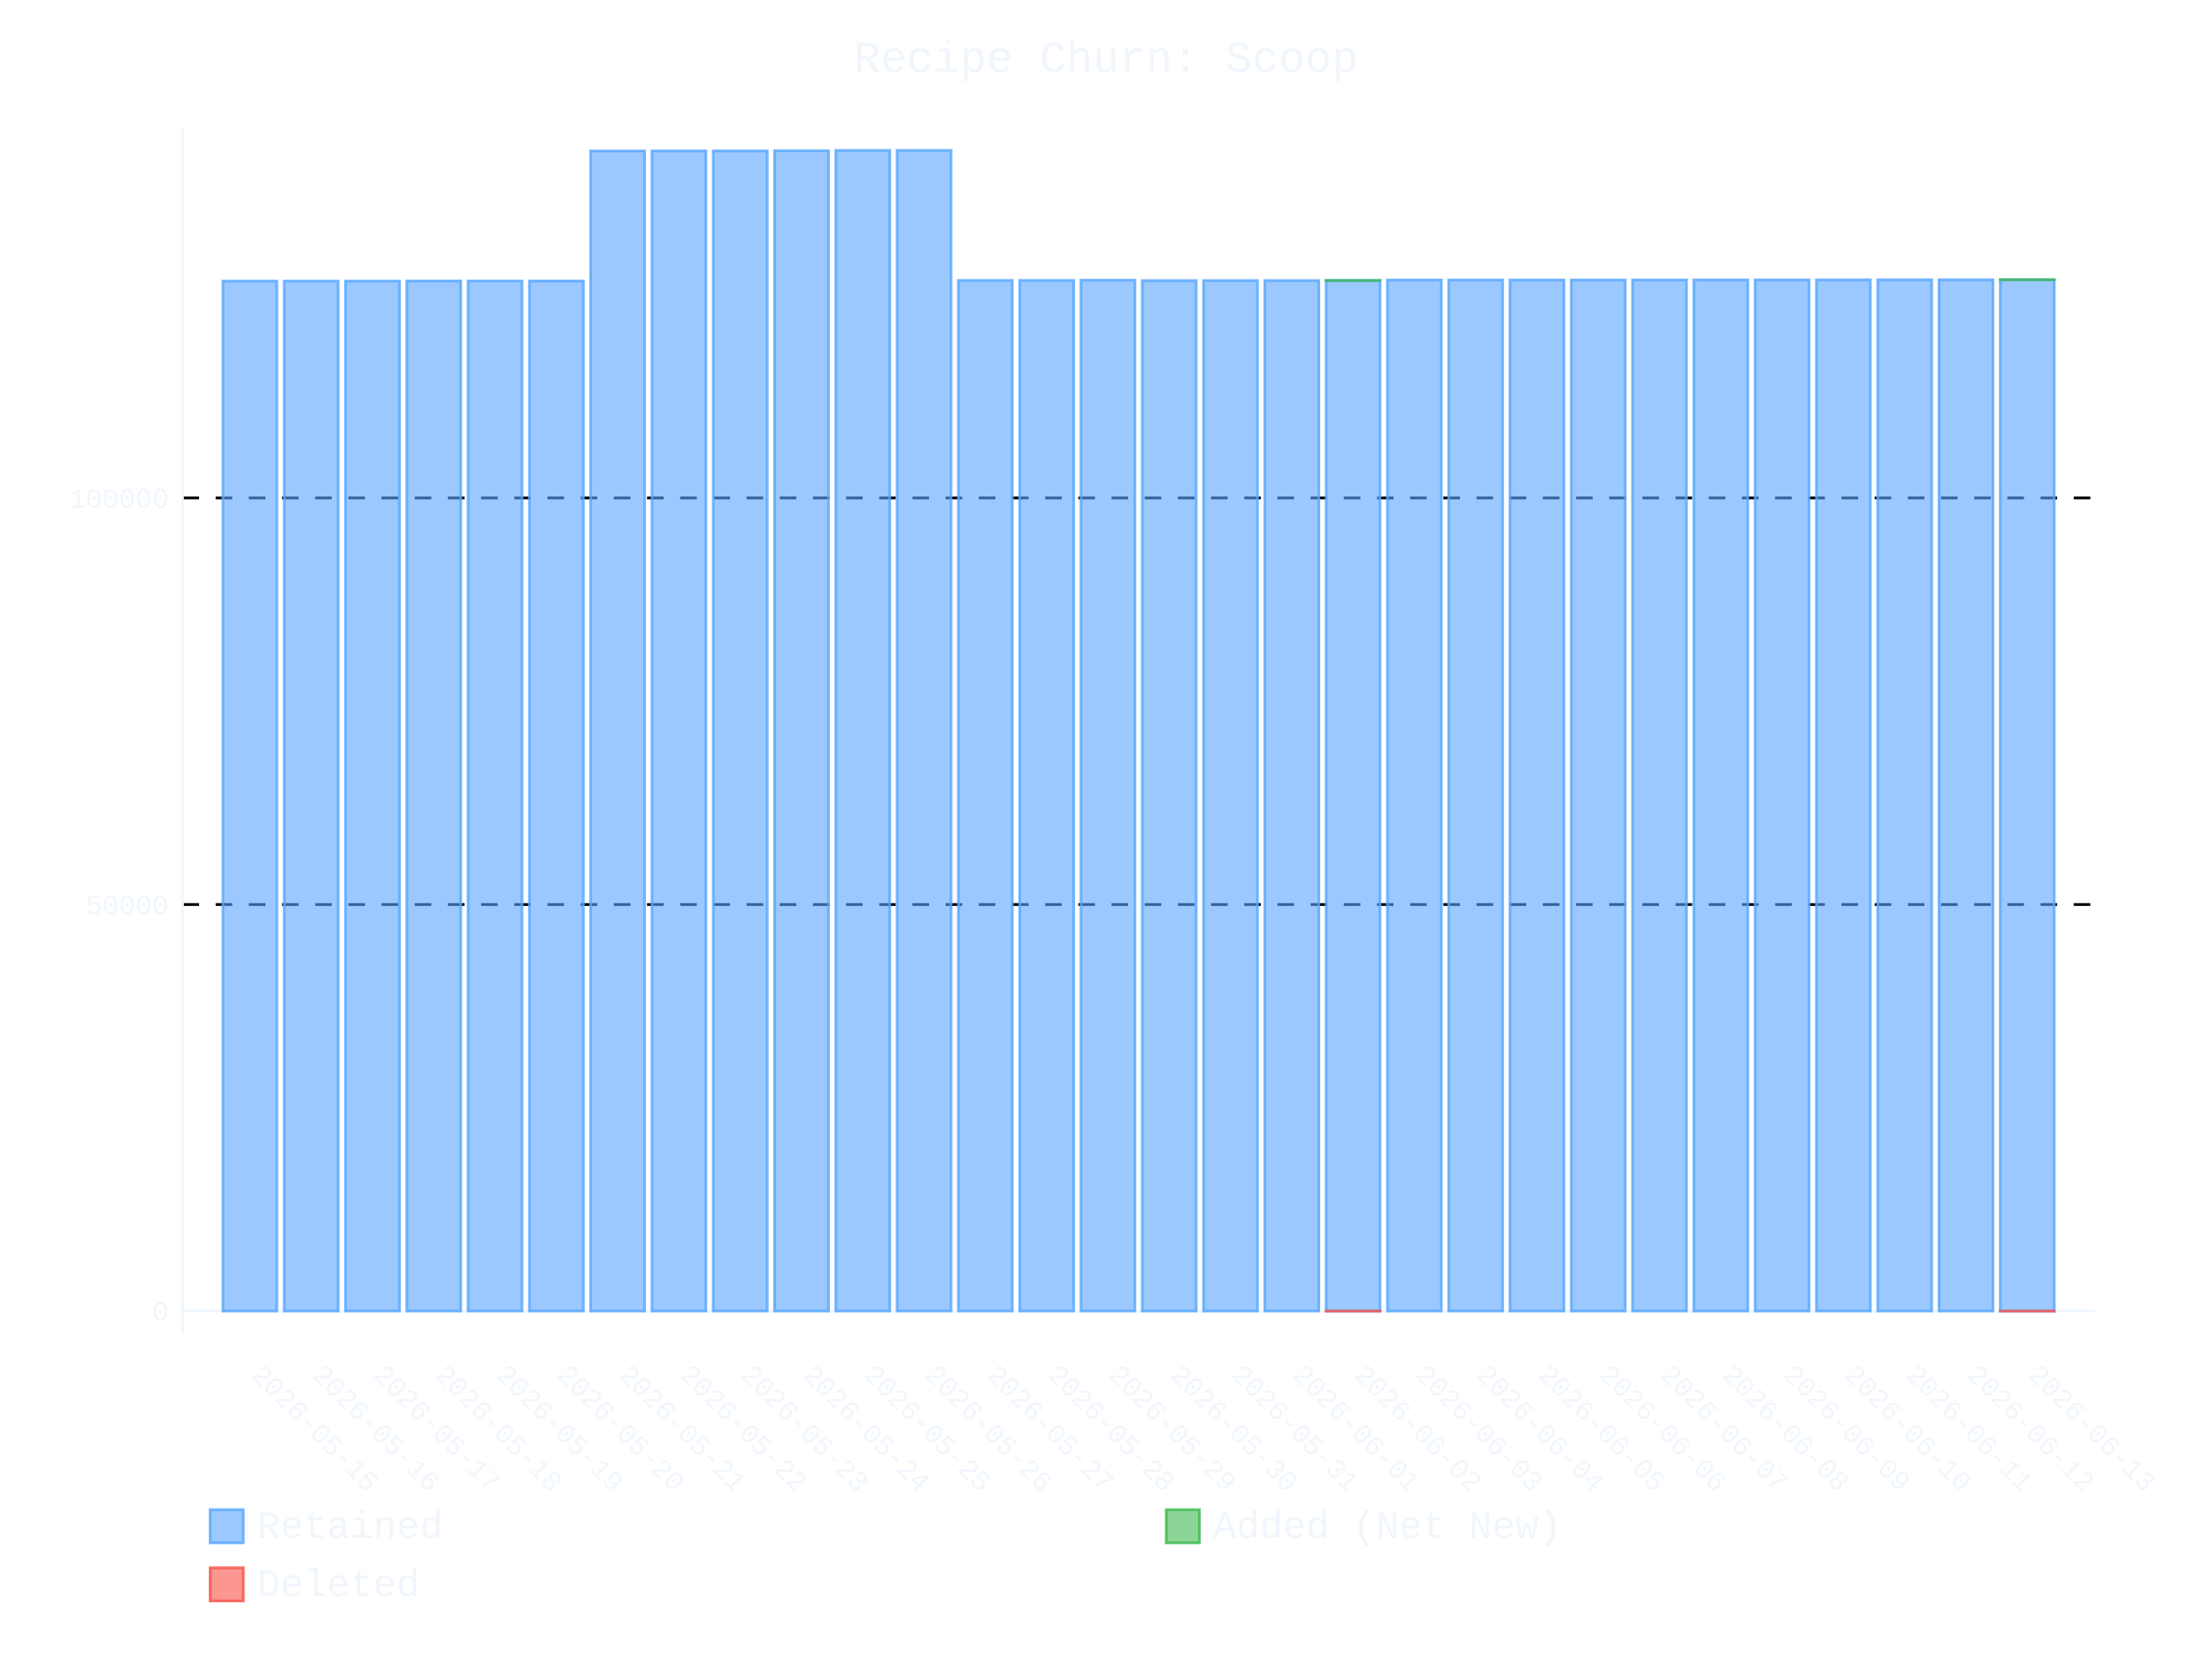
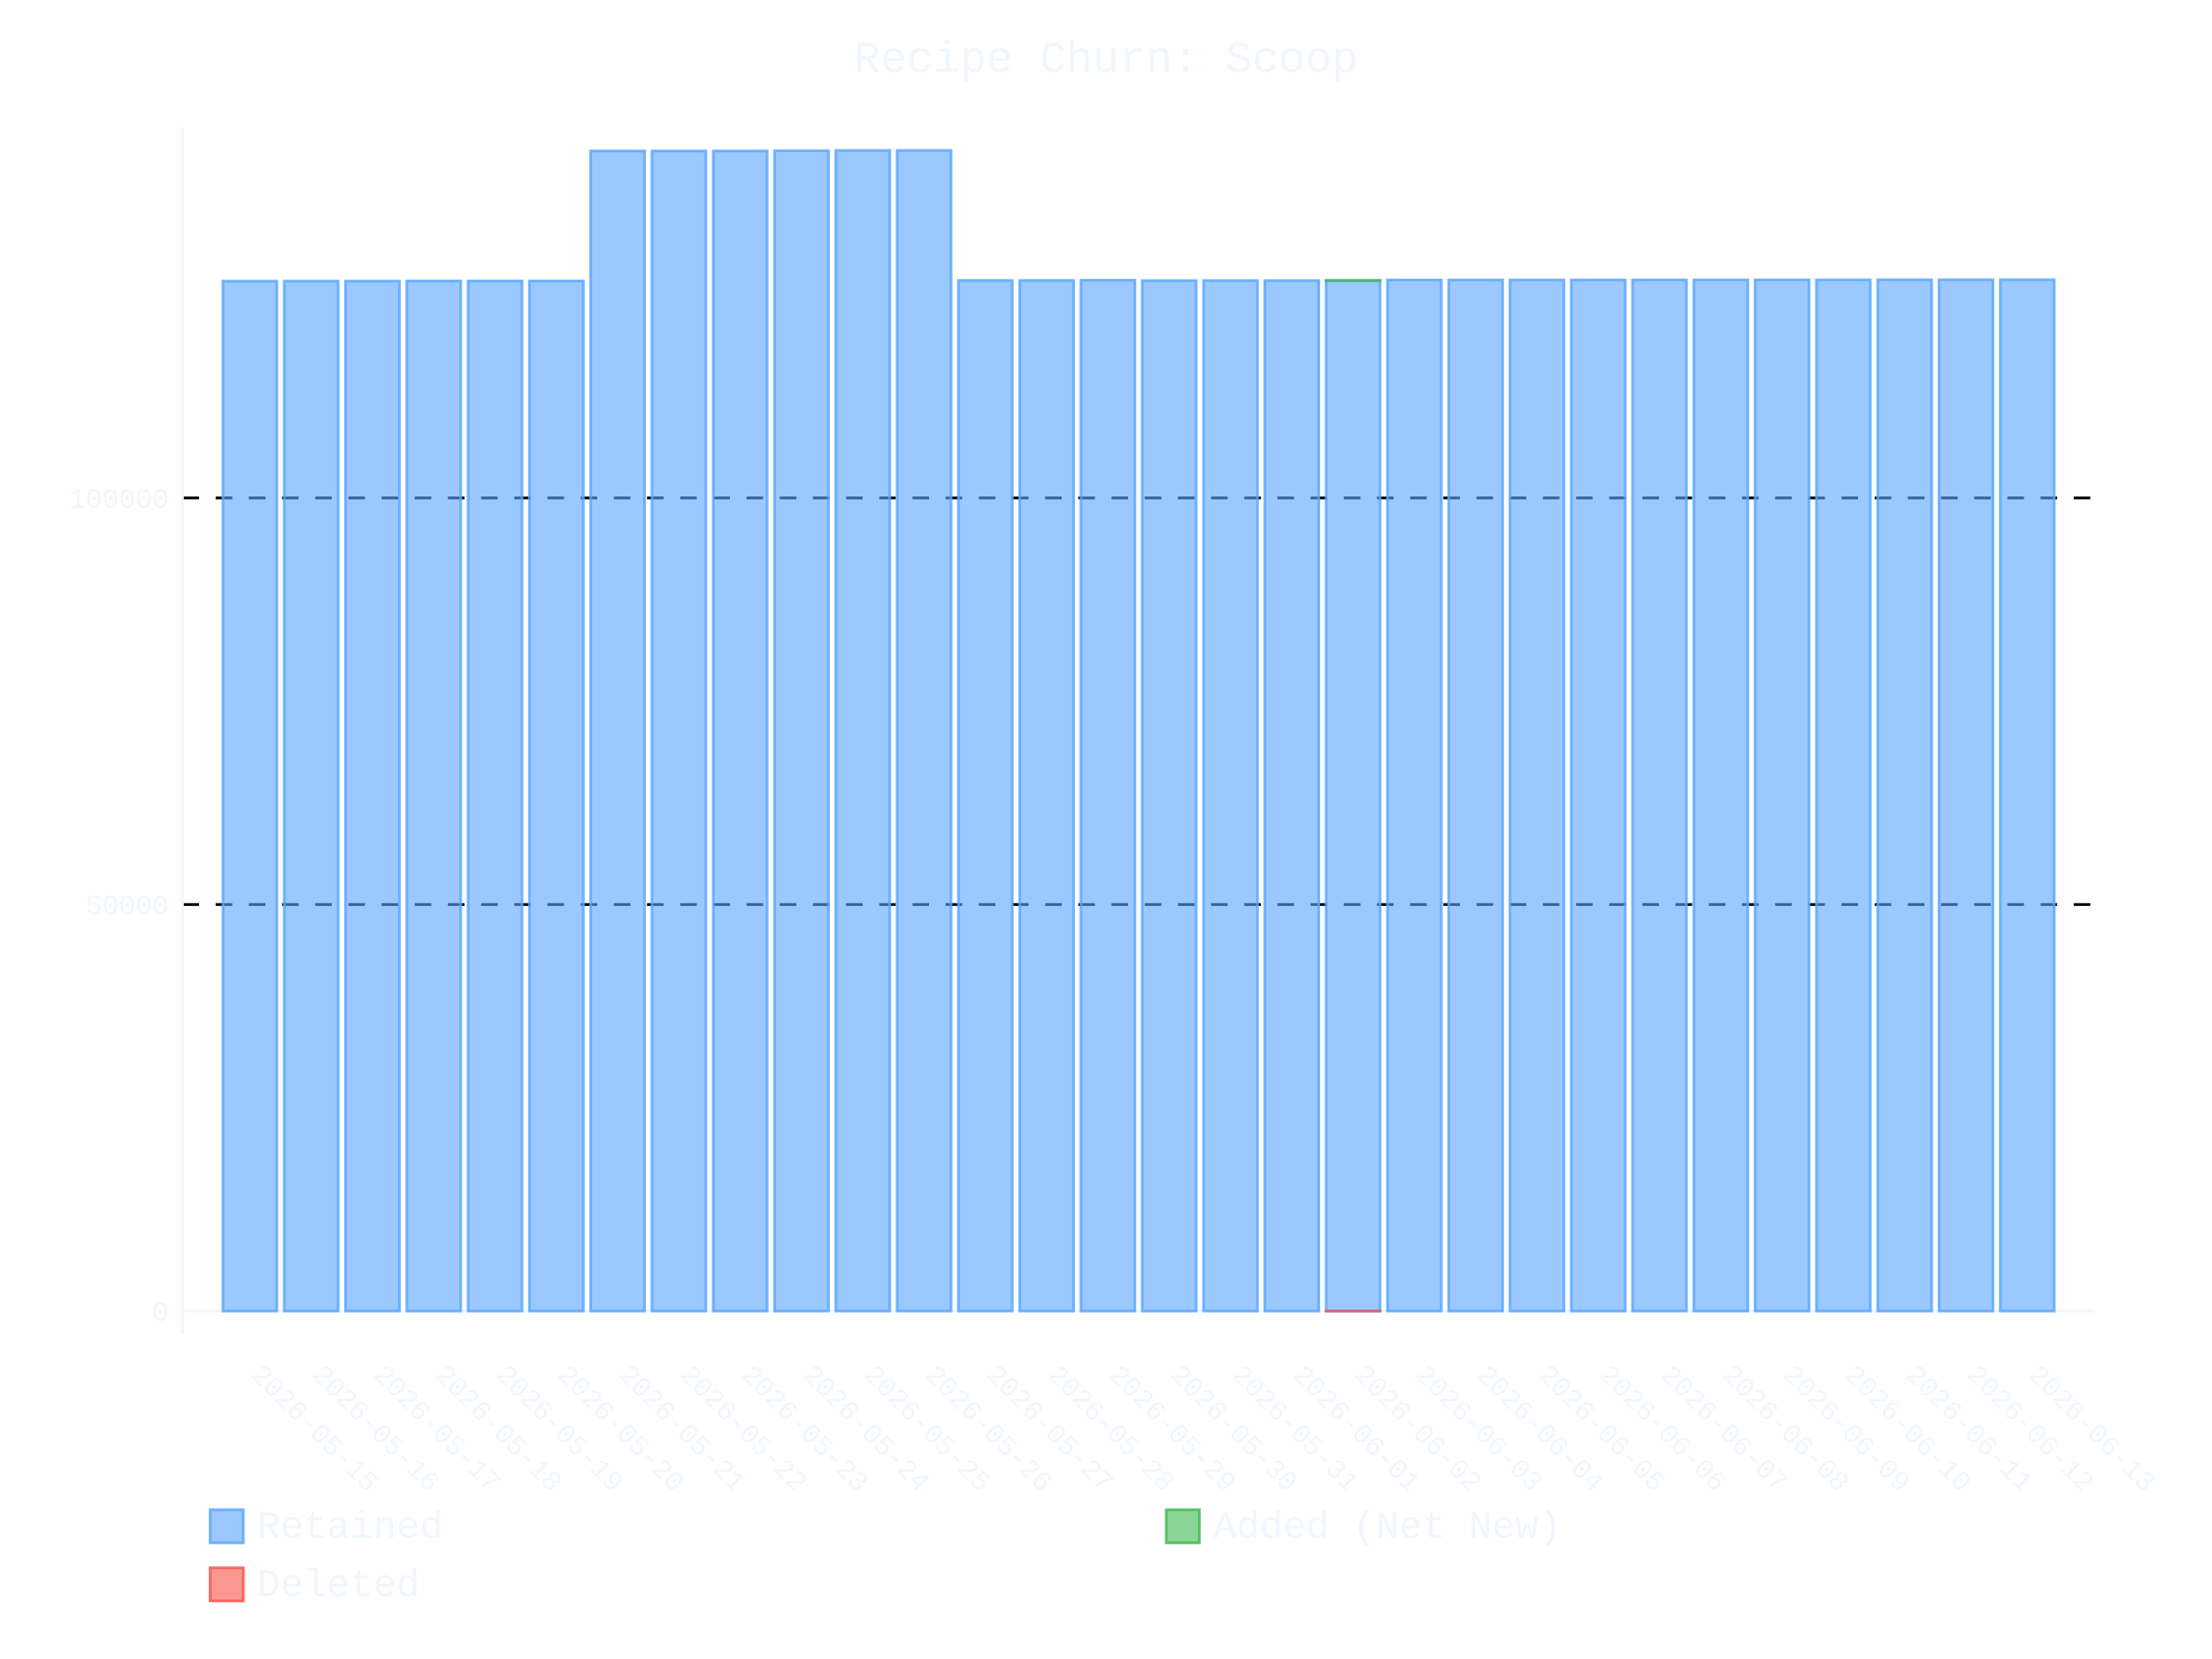
- <svg xmlns="http://www.w3.org/2000/svg" id="chart-9d4bfed7-99ad-4ecc-b33f-10e2a2bd9ade" class="pygal-chart" viewBox="0 0 800 600">
+ <svg xmlns="http://www.w3.org/2000/svg" id="chart-5b561ab7-48a6-4e1c-889b-4f127c573949" class="pygal-chart" viewBox="0 0 800 600">
  <defs>
-     <style type="text/css">#chart-9d4bfed7-99ad-4ecc-b33f-10e2a2bd9ade{-webkit-user-select:none;-webkit-font-smoothing:antialiased;font-family:Consolas,"Liberation Mono",Menlo,Courier,monospace}#chart-9d4bfed7-99ad-4ecc-b33f-10e2a2bd9ade .title{font-family:Consolas,"Liberation Mono",Menlo,Courier,monospace;font-size:16px}#chart-9d4bfed7-99ad-4ecc-b33f-10e2a2bd9ade .legends .legend text{font-family:Consolas,"Liberation Mono",Menlo,Courier,monospace;font-size:14px}#chart-9d4bfed7-99ad-4ecc-b33f-10e2a2bd9ade .axis text{font-family:Consolas,"Liberation Mono",Menlo,Courier,monospace;font-size:10px}#chart-9d4bfed7-99ad-4ecc-b33f-10e2a2bd9ade .axis text.major{font-family:Consolas,"Liberation Mono",Menlo,Courier,monospace;font-size:10px}#chart-9d4bfed7-99ad-4ecc-b33f-10e2a2bd9ade .text-overlay text.value{font-family:Consolas,"Liberation Mono",Menlo,Courier,monospace;font-size:16px}#chart-9d4bfed7-99ad-4ecc-b33f-10e2a2bd9ade .text-overlay text.label{font-family:Consolas,"Liberation Mono",Menlo,Courier,monospace;font-size:10px}#chart-9d4bfed7-99ad-4ecc-b33f-10e2a2bd9ade .tooltip{font-family:Consolas,"Liberation Mono",Menlo,Courier,monospace;font-size:14px}#chart-9d4bfed7-99ad-4ecc-b33f-10e2a2bd9ade text.no_data{font-family:Consolas,"Liberation Mono",Menlo,Courier,monospace;font-size:64px}
- #chart-9d4bfed7-99ad-4ecc-b33f-10e2a2bd9ade{background-color:transparent}#chart-9d4bfed7-99ad-4ecc-b33f-10e2a2bd9ade path,#chart-9d4bfed7-99ad-4ecc-b33f-10e2a2bd9ade line,#chart-9d4bfed7-99ad-4ecc-b33f-10e2a2bd9ade rect,#chart-9d4bfed7-99ad-4ecc-b33f-10e2a2bd9ade circle{-webkit-transition:400ms ease-in;-moz-transition:400ms ease-in;transition:400ms ease-in}#chart-9d4bfed7-99ad-4ecc-b33f-10e2a2bd9ade .graph &gt; .background{fill:transparent}#chart-9d4bfed7-99ad-4ecc-b33f-10e2a2bd9ade .plot &gt; .background{fill:transparent}#chart-9d4bfed7-99ad-4ecc-b33f-10e2a2bd9ade .graph{fill:#f0f6fc}#chart-9d4bfed7-99ad-4ecc-b33f-10e2a2bd9ade text.no_data{fill:#f0f6fc}#chart-9d4bfed7-99ad-4ecc-b33f-10e2a2bd9ade .title{fill:#f0f6fc}#chart-9d4bfed7-99ad-4ecc-b33f-10e2a2bd9ade .legends .legend text{fill:#f0f6fc}#chart-9d4bfed7-99ad-4ecc-b33f-10e2a2bd9ade .legends .legend:hover text{fill:#f0f6fc}#chart-9d4bfed7-99ad-4ecc-b33f-10e2a2bd9ade .axis .line{stroke:#f0f6fc}#chart-9d4bfed7-99ad-4ecc-b33f-10e2a2bd9ade .axis .guide.line{stroke:#9198a1}#chart-9d4bfed7-99ad-4ecc-b33f-10e2a2bd9ade .axis .major.line{stroke:#f0f6fc}#chart-9d4bfed7-99ad-4ecc-b33f-10e2a2bd9ade .axis text.major{fill:#f0f6fc}#chart-9d4bfed7-99ad-4ecc-b33f-10e2a2bd9ade .axis.y .guides:hover .guide.line,#chart-9d4bfed7-99ad-4ecc-b33f-10e2a2bd9ade .line-graph .axis.x .guides:hover .guide.line,#chart-9d4bfed7-99ad-4ecc-b33f-10e2a2bd9ade .stackedline-graph .axis.x .guides:hover .guide.line,#chart-9d4bfed7-99ad-4ecc-b33f-10e2a2bd9ade .xy-graph .axis.x .guides:hover .guide.line{stroke:#f0f6fc}#chart-9d4bfed7-99ad-4ecc-b33f-10e2a2bd9ade .axis .guides:hover text{fill:#f0f6fc}#chart-9d4bfed7-99ad-4ecc-b33f-10e2a2bd9ade .reactive{fill-opacity:.6;stroke-opacity:.8;stroke-width:1}#chart-9d4bfed7-99ad-4ecc-b33f-10e2a2bd9ade .ci{stroke:#f0f6fc}#chart-9d4bfed7-99ad-4ecc-b33f-10e2a2bd9ade .reactive.active,#chart-9d4bfed7-99ad-4ecc-b33f-10e2a2bd9ade .active .reactive{fill-opacity:.9;stroke-opacity:.9;stroke-width:4}#chart-9d4bfed7-99ad-4ecc-b33f-10e2a2bd9ade .ci .reactive.active{stroke-width:1.5}#chart-9d4bfed7-99ad-4ecc-b33f-10e2a2bd9ade .series text{fill:#f0f6fc}#chart-9d4bfed7-99ad-4ecc-b33f-10e2a2bd9ade .tooltip rect{fill:transparent;stroke:#f0f6fc;-webkit-transition:opacity 400ms ease-in;-moz-transition:opacity 400ms ease-in;transition:opacity 400ms ease-in}#chart-9d4bfed7-99ad-4ecc-b33f-10e2a2bd9ade .tooltip .label{fill:#f0f6fc}#chart-9d4bfed7-99ad-4ecc-b33f-10e2a2bd9ade .tooltip .label{fill:#f0f6fc}#chart-9d4bfed7-99ad-4ecc-b33f-10e2a2bd9ade .tooltip .legend{font-size:.8em;fill:#9198a1}#chart-9d4bfed7-99ad-4ecc-b33f-10e2a2bd9ade .tooltip .x_label{font-size:.6em;fill:#f0f6fc}#chart-9d4bfed7-99ad-4ecc-b33f-10e2a2bd9ade .tooltip .xlink{font-size:.5em;text-decoration:underline}#chart-9d4bfed7-99ad-4ecc-b33f-10e2a2bd9ade .tooltip .value{font-size:1.5em}#chart-9d4bfed7-99ad-4ecc-b33f-10e2a2bd9ade .bound{font-size:.5em}#chart-9d4bfed7-99ad-4ecc-b33f-10e2a2bd9ade .max-value{font-size:.75em;fill:#9198a1}#chart-9d4bfed7-99ad-4ecc-b33f-10e2a2bd9ade .map-element{fill:transparent;stroke:#9198a1 !important}#chart-9d4bfed7-99ad-4ecc-b33f-10e2a2bd9ade .map-element .reactive{fill-opacity:inherit;stroke-opacity:inherit}#chart-9d4bfed7-99ad-4ecc-b33f-10e2a2bd9ade .color-0,#chart-9d4bfed7-99ad-4ecc-b33f-10e2a2bd9ade .color-0 a:visited{stroke:#58a6ff;fill:#58a6ff}#chart-9d4bfed7-99ad-4ecc-b33f-10e2a2bd9ade .color-1,#chart-9d4bfed7-99ad-4ecc-b33f-10e2a2bd9ade .color-1 a:visited{stroke:#3fb950;fill:#3fb950}#chart-9d4bfed7-99ad-4ecc-b33f-10e2a2bd9ade .color-2,#chart-9d4bfed7-99ad-4ecc-b33f-10e2a2bd9ade .color-2 a:visited{stroke:#f85149;fill:#f85149}#chart-9d4bfed7-99ad-4ecc-b33f-10e2a2bd9ade .text-overlay .color-0 text{fill:black}#chart-9d4bfed7-99ad-4ecc-b33f-10e2a2bd9ade .text-overlay .color-1 text{fill:black}#chart-9d4bfed7-99ad-4ecc-b33f-10e2a2bd9ade .text-overlay .color-2 text{fill:black}
- #chart-9d4bfed7-99ad-4ecc-b33f-10e2a2bd9ade text.no_data{text-anchor:middle}#chart-9d4bfed7-99ad-4ecc-b33f-10e2a2bd9ade .guide.line{fill:none}#chart-9d4bfed7-99ad-4ecc-b33f-10e2a2bd9ade .centered{text-anchor:middle}#chart-9d4bfed7-99ad-4ecc-b33f-10e2a2bd9ade .title{text-anchor:middle}#chart-9d4bfed7-99ad-4ecc-b33f-10e2a2bd9ade .legends .legend text{fill-opacity:1}#chart-9d4bfed7-99ad-4ecc-b33f-10e2a2bd9ade .axis.x text{text-anchor:middle}#chart-9d4bfed7-99ad-4ecc-b33f-10e2a2bd9ade .axis.x:not(.web) text[transform]{text-anchor:start}#chart-9d4bfed7-99ad-4ecc-b33f-10e2a2bd9ade .axis.x:not(.web) text[transform].backwards{text-anchor:end}#chart-9d4bfed7-99ad-4ecc-b33f-10e2a2bd9ade .axis.y text{text-anchor:end}#chart-9d4bfed7-99ad-4ecc-b33f-10e2a2bd9ade .axis.y text[transform].backwards{text-anchor:start}#chart-9d4bfed7-99ad-4ecc-b33f-10e2a2bd9ade .axis.y2 text{text-anchor:start}#chart-9d4bfed7-99ad-4ecc-b33f-10e2a2bd9ade .axis.y2 text[transform].backwards{text-anchor:end}#chart-9d4bfed7-99ad-4ecc-b33f-10e2a2bd9ade .axis .guide.line{stroke-dasharray:4,4;stroke:black}#chart-9d4bfed7-99ad-4ecc-b33f-10e2a2bd9ade .axis .major.guide.line{stroke-dasharray:6,6;stroke:black}#chart-9d4bfed7-99ad-4ecc-b33f-10e2a2bd9ade .horizontal .axis.y .guide.line,#chart-9d4bfed7-99ad-4ecc-b33f-10e2a2bd9ade .horizontal .axis.y2 .guide.line,#chart-9d4bfed7-99ad-4ecc-b33f-10e2a2bd9ade .vertical .axis.x .guide.line{opacity:0}#chart-9d4bfed7-99ad-4ecc-b33f-10e2a2bd9ade .horizontal .axis.always_show .guide.line,#chart-9d4bfed7-99ad-4ecc-b33f-10e2a2bd9ade .vertical .axis.always_show .guide.line{opacity:1 !important}#chart-9d4bfed7-99ad-4ecc-b33f-10e2a2bd9ade .axis.y .guides:hover .guide.line,#chart-9d4bfed7-99ad-4ecc-b33f-10e2a2bd9ade .axis.y2 .guides:hover .guide.line,#chart-9d4bfed7-99ad-4ecc-b33f-10e2a2bd9ade .axis.x .guides:hover .guide.line{opacity:1}#chart-9d4bfed7-99ad-4ecc-b33f-10e2a2bd9ade .axis .guides:hover text{opacity:1}#chart-9d4bfed7-99ad-4ecc-b33f-10e2a2bd9ade .nofill{fill:none}#chart-9d4bfed7-99ad-4ecc-b33f-10e2a2bd9ade .subtle-fill{fill-opacity:.2}#chart-9d4bfed7-99ad-4ecc-b33f-10e2a2bd9ade .dot{stroke-width:1px;fill-opacity:1;stroke-opacity:1}#chart-9d4bfed7-99ad-4ecc-b33f-10e2a2bd9ade .dot.active{stroke-width:5px}#chart-9d4bfed7-99ad-4ecc-b33f-10e2a2bd9ade .dot.negative{fill:transparent}#chart-9d4bfed7-99ad-4ecc-b33f-10e2a2bd9ade text,#chart-9d4bfed7-99ad-4ecc-b33f-10e2a2bd9ade tspan{stroke:none !important}#chart-9d4bfed7-99ad-4ecc-b33f-10e2a2bd9ade .series text.active{opacity:1}#chart-9d4bfed7-99ad-4ecc-b33f-10e2a2bd9ade .tooltip rect{fill-opacity:.95;stroke-width:.5}#chart-9d4bfed7-99ad-4ecc-b33f-10e2a2bd9ade .tooltip text{fill-opacity:1}#chart-9d4bfed7-99ad-4ecc-b33f-10e2a2bd9ade .showable{visibility:hidden}#chart-9d4bfed7-99ad-4ecc-b33f-10e2a2bd9ade .showable.shown{visibility:visible}#chart-9d4bfed7-99ad-4ecc-b33f-10e2a2bd9ade .gauge-background{fill:rgba(229,229,229,1);stroke:none}#chart-9d4bfed7-99ad-4ecc-b33f-10e2a2bd9ade .bg-lines{stroke:transparent;stroke-width:2px}</style>
+     <style type="text/css">#chart-5b561ab7-48a6-4e1c-889b-4f127c573949{-webkit-user-select:none;-webkit-font-smoothing:antialiased;font-family:Consolas,"Liberation Mono",Menlo,Courier,monospace}#chart-5b561ab7-48a6-4e1c-889b-4f127c573949 .title{font-family:Consolas,"Liberation Mono",Menlo,Courier,monospace;font-size:16px}#chart-5b561ab7-48a6-4e1c-889b-4f127c573949 .legends .legend text{font-family:Consolas,"Liberation Mono",Menlo,Courier,monospace;font-size:14px}#chart-5b561ab7-48a6-4e1c-889b-4f127c573949 .axis text{font-family:Consolas,"Liberation Mono",Menlo,Courier,monospace;font-size:10px}#chart-5b561ab7-48a6-4e1c-889b-4f127c573949 .axis text.major{font-family:Consolas,"Liberation Mono",Menlo,Courier,monospace;font-size:10px}#chart-5b561ab7-48a6-4e1c-889b-4f127c573949 .text-overlay text.value{font-family:Consolas,"Liberation Mono",Menlo,Courier,monospace;font-size:16px}#chart-5b561ab7-48a6-4e1c-889b-4f127c573949 .text-overlay text.label{font-family:Consolas,"Liberation Mono",Menlo,Courier,monospace;font-size:10px}#chart-5b561ab7-48a6-4e1c-889b-4f127c573949 .tooltip{font-family:Consolas,"Liberation Mono",Menlo,Courier,monospace;font-size:14px}#chart-5b561ab7-48a6-4e1c-889b-4f127c573949 text.no_data{font-family:Consolas,"Liberation Mono",Menlo,Courier,monospace;font-size:64px}
+ #chart-5b561ab7-48a6-4e1c-889b-4f127c573949{background-color:transparent}#chart-5b561ab7-48a6-4e1c-889b-4f127c573949 path,#chart-5b561ab7-48a6-4e1c-889b-4f127c573949 line,#chart-5b561ab7-48a6-4e1c-889b-4f127c573949 rect,#chart-5b561ab7-48a6-4e1c-889b-4f127c573949 circle{-webkit-transition:400ms ease-in;-moz-transition:400ms ease-in;transition:400ms ease-in}#chart-5b561ab7-48a6-4e1c-889b-4f127c573949 .graph &gt; .background{fill:transparent}#chart-5b561ab7-48a6-4e1c-889b-4f127c573949 .plot &gt; .background{fill:transparent}#chart-5b561ab7-48a6-4e1c-889b-4f127c573949 .graph{fill:#f0f6fc}#chart-5b561ab7-48a6-4e1c-889b-4f127c573949 text.no_data{fill:#f0f6fc}#chart-5b561ab7-48a6-4e1c-889b-4f127c573949 .title{fill:#f0f6fc}#chart-5b561ab7-48a6-4e1c-889b-4f127c573949 .legends .legend text{fill:#f0f6fc}#chart-5b561ab7-48a6-4e1c-889b-4f127c573949 .legends .legend:hover text{fill:#f0f6fc}#chart-5b561ab7-48a6-4e1c-889b-4f127c573949 .axis .line{stroke:#f0f6fc}#chart-5b561ab7-48a6-4e1c-889b-4f127c573949 .axis .guide.line{stroke:#9198a1}#chart-5b561ab7-48a6-4e1c-889b-4f127c573949 .axis .major.line{stroke:#f0f6fc}#chart-5b561ab7-48a6-4e1c-889b-4f127c573949 .axis text.major{fill:#f0f6fc}#chart-5b561ab7-48a6-4e1c-889b-4f127c573949 .axis.y .guides:hover .guide.line,#chart-5b561ab7-48a6-4e1c-889b-4f127c573949 .line-graph .axis.x .guides:hover .guide.line,#chart-5b561ab7-48a6-4e1c-889b-4f127c573949 .stackedline-graph .axis.x .guides:hover .guide.line,#chart-5b561ab7-48a6-4e1c-889b-4f127c573949 .xy-graph .axis.x .guides:hover .guide.line{stroke:#f0f6fc}#chart-5b561ab7-48a6-4e1c-889b-4f127c573949 .axis .guides:hover text{fill:#f0f6fc}#chart-5b561ab7-48a6-4e1c-889b-4f127c573949 .reactive{fill-opacity:.6;stroke-opacity:.8;stroke-width:1}#chart-5b561ab7-48a6-4e1c-889b-4f127c573949 .ci{stroke:#f0f6fc}#chart-5b561ab7-48a6-4e1c-889b-4f127c573949 .reactive.active,#chart-5b561ab7-48a6-4e1c-889b-4f127c573949 .active .reactive{fill-opacity:.9;stroke-opacity:.9;stroke-width:4}#chart-5b561ab7-48a6-4e1c-889b-4f127c573949 .ci .reactive.active{stroke-width:1.5}#chart-5b561ab7-48a6-4e1c-889b-4f127c573949 .series text{fill:#f0f6fc}#chart-5b561ab7-48a6-4e1c-889b-4f127c573949 .tooltip rect{fill:transparent;stroke:#f0f6fc;-webkit-transition:opacity 400ms ease-in;-moz-transition:opacity 400ms ease-in;transition:opacity 400ms ease-in}#chart-5b561ab7-48a6-4e1c-889b-4f127c573949 .tooltip .label{fill:#f0f6fc}#chart-5b561ab7-48a6-4e1c-889b-4f127c573949 .tooltip .label{fill:#f0f6fc}#chart-5b561ab7-48a6-4e1c-889b-4f127c573949 .tooltip .legend{font-size:.8em;fill:#9198a1}#chart-5b561ab7-48a6-4e1c-889b-4f127c573949 .tooltip .x_label{font-size:.6em;fill:#f0f6fc}#chart-5b561ab7-48a6-4e1c-889b-4f127c573949 .tooltip .xlink{font-size:.5em;text-decoration:underline}#chart-5b561ab7-48a6-4e1c-889b-4f127c573949 .tooltip .value{font-size:1.5em}#chart-5b561ab7-48a6-4e1c-889b-4f127c573949 .bound{font-size:.5em}#chart-5b561ab7-48a6-4e1c-889b-4f127c573949 .max-value{font-size:.75em;fill:#9198a1}#chart-5b561ab7-48a6-4e1c-889b-4f127c573949 .map-element{fill:transparent;stroke:#9198a1 !important}#chart-5b561ab7-48a6-4e1c-889b-4f127c573949 .map-element .reactive{fill-opacity:inherit;stroke-opacity:inherit}#chart-5b561ab7-48a6-4e1c-889b-4f127c573949 .color-0,#chart-5b561ab7-48a6-4e1c-889b-4f127c573949 .color-0 a:visited{stroke:#58a6ff;fill:#58a6ff}#chart-5b561ab7-48a6-4e1c-889b-4f127c573949 .color-1,#chart-5b561ab7-48a6-4e1c-889b-4f127c573949 .color-1 a:visited{stroke:#3fb950;fill:#3fb950}#chart-5b561ab7-48a6-4e1c-889b-4f127c573949 .color-2,#chart-5b561ab7-48a6-4e1c-889b-4f127c573949 .color-2 a:visited{stroke:#f85149;fill:#f85149}#chart-5b561ab7-48a6-4e1c-889b-4f127c573949 .text-overlay .color-0 text{fill:black}#chart-5b561ab7-48a6-4e1c-889b-4f127c573949 .text-overlay .color-1 text{fill:black}#chart-5b561ab7-48a6-4e1c-889b-4f127c573949 .text-overlay .color-2 text{fill:black}
+ #chart-5b561ab7-48a6-4e1c-889b-4f127c573949 text.no_data{text-anchor:middle}#chart-5b561ab7-48a6-4e1c-889b-4f127c573949 .guide.line{fill:none}#chart-5b561ab7-48a6-4e1c-889b-4f127c573949 .centered{text-anchor:middle}#chart-5b561ab7-48a6-4e1c-889b-4f127c573949 .title{text-anchor:middle}#chart-5b561ab7-48a6-4e1c-889b-4f127c573949 .legends .legend text{fill-opacity:1}#chart-5b561ab7-48a6-4e1c-889b-4f127c573949 .axis.x text{text-anchor:middle}#chart-5b561ab7-48a6-4e1c-889b-4f127c573949 .axis.x:not(.web) text[transform]{text-anchor:start}#chart-5b561ab7-48a6-4e1c-889b-4f127c573949 .axis.x:not(.web) text[transform].backwards{text-anchor:end}#chart-5b561ab7-48a6-4e1c-889b-4f127c573949 .axis.y text{text-anchor:end}#chart-5b561ab7-48a6-4e1c-889b-4f127c573949 .axis.y text[transform].backwards{text-anchor:start}#chart-5b561ab7-48a6-4e1c-889b-4f127c573949 .axis.y2 text{text-anchor:start}#chart-5b561ab7-48a6-4e1c-889b-4f127c573949 .axis.y2 text[transform].backwards{text-anchor:end}#chart-5b561ab7-48a6-4e1c-889b-4f127c573949 .axis .guide.line{stroke-dasharray:4,4;stroke:black}#chart-5b561ab7-48a6-4e1c-889b-4f127c573949 .axis .major.guide.line{stroke-dasharray:6,6;stroke:black}#chart-5b561ab7-48a6-4e1c-889b-4f127c573949 .horizontal .axis.y .guide.line,#chart-5b561ab7-48a6-4e1c-889b-4f127c573949 .horizontal .axis.y2 .guide.line,#chart-5b561ab7-48a6-4e1c-889b-4f127c573949 .vertical .axis.x .guide.line{opacity:0}#chart-5b561ab7-48a6-4e1c-889b-4f127c573949 .horizontal .axis.always_show .guide.line,#chart-5b561ab7-48a6-4e1c-889b-4f127c573949 .vertical .axis.always_show .guide.line{opacity:1 !important}#chart-5b561ab7-48a6-4e1c-889b-4f127c573949 .axis.y .guides:hover .guide.line,#chart-5b561ab7-48a6-4e1c-889b-4f127c573949 .axis.y2 .guides:hover .guide.line,#chart-5b561ab7-48a6-4e1c-889b-4f127c573949 .axis.x .guides:hover .guide.line{opacity:1}#chart-5b561ab7-48a6-4e1c-889b-4f127c573949 .axis .guides:hover text{opacity:1}#chart-5b561ab7-48a6-4e1c-889b-4f127c573949 .nofill{fill:none}#chart-5b561ab7-48a6-4e1c-889b-4f127c573949 .subtle-fill{fill-opacity:.2}#chart-5b561ab7-48a6-4e1c-889b-4f127c573949 .dot{stroke-width:1px;fill-opacity:1;stroke-opacity:1}#chart-5b561ab7-48a6-4e1c-889b-4f127c573949 .dot.active{stroke-width:5px}#chart-5b561ab7-48a6-4e1c-889b-4f127c573949 .dot.negative{fill:transparent}#chart-5b561ab7-48a6-4e1c-889b-4f127c573949 text,#chart-5b561ab7-48a6-4e1c-889b-4f127c573949 tspan{stroke:none !important}#chart-5b561ab7-48a6-4e1c-889b-4f127c573949 .series text.active{opacity:1}#chart-5b561ab7-48a6-4e1c-889b-4f127c573949 .tooltip rect{fill-opacity:.95;stroke-width:.5}#chart-5b561ab7-48a6-4e1c-889b-4f127c573949 .tooltip text{fill-opacity:1}#chart-5b561ab7-48a6-4e1c-889b-4f127c573949 .showable{visibility:hidden}#chart-5b561ab7-48a6-4e1c-889b-4f127c573949 .showable.shown{visibility:visible}#chart-5b561ab7-48a6-4e1c-889b-4f127c573949 .gauge-background{fill:rgba(229,229,229,1);stroke:none}#chart-5b561ab7-48a6-4e1c-889b-4f127c573949 .bg-lines{stroke:transparent;stroke-width:2px}</style>
  </defs>
  <g class="graph stackedbar-graph vertical">
    <rect x="0" y="0" width="800" height="600" class="background" />
    <g transform="translate(66, 46)" class="plot">
      <rect x="0" y="0" width="691.574" height="436.574" class="background" />
      <g class="axis y always_show">
        <g class="guides">
          <path d="M0 428.172 h691.574" class="axis major line" />
          <text x="-5" y="431.672" class="major">0</text>
        </g>
        <g class="guides">
          <path d="M0 281.133 h691.574" class="major guide line" />
          <text x="-5" y="284.633" class="major">50000</text>
        </g>
        <g class="guides">
          <path d="M0 134.094 h691.574" class="major guide line" />
          <text x="-5" y="137.594" class="major">100000</text>
        </g>
      </g>
      <g class="axis x">
        <path d="M0 0 v436.574" class="line" />
        <g class="guides">
          <path d="M24.382 0 v436.574" class="guide line" />
          <text x="24.382" y="451.574" class="" transform="rotate(45 24.3824 451.5736)">2026-05-15</text>
        </g>
        <g class="guides">
          <path d="M46.548 0 v436.574" class="guide line" />
          <text x="46.548" y="451.574" class="" transform="rotate(45 46.54822 451.5736)">2026-05-16</text>
        </g>
        <g class="guides">
          <path d="M68.714 0 v436.574" class="guide line" />
          <text x="68.714" y="451.574" class="" transform="rotate(45 68.71404 451.5736)">2026-05-17</text>
        </g>
        <g class="guides">
          <path d="M90.88 0 v436.574" class="guide line" />
          <text x="90.88" y="451.574" class="" transform="rotate(45 90.87986 451.5736)">2026-05-18</text>
        </g>
        <g class="guides">
          <path d="M113.046 0 v436.574" class="guide line" />
          <text x="113.046" y="451.574" class="" transform="rotate(45 113.0457 451.5736)">2026-05-19</text>
        </g>
        <g class="guides">
          <path d="M135.212 0 v436.574" class="guide line" />
          <text x="135.212" y="451.574" class="" transform="rotate(45 135.2115 451.5736)">2026-05-20</text>
        </g>
        <g class="guides">
          <path d="M157.377 0 v436.574" class="guide line" />
          <text x="157.377" y="451.574" class="" transform="rotate(45 157.3773 451.5736)">2026-05-21</text>
        </g>
        <g class="guides">
          <path d="M179.543 0 v436.574" class="guide line" />
          <text x="179.543" y="451.574" class="" transform="rotate(45 179.5431 451.5736)">2026-05-22</text>
        </g>
        <g class="guides">
          <path d="M201.709 0 v436.574" class="guide line" />
          <text x="201.709" y="451.574" class="" transform="rotate(45 201.709 451.5736)">2026-05-23</text>
        </g>
        <g class="guides">
          <path d="M223.875 0 v436.574" class="guide line" />
          <text x="223.875" y="451.574" class="" transform="rotate(45 223.8748 451.5736)">2026-05-24</text>
        </g>
        <g class="guides">
          <path d="M246.041 0 v436.574" class="guide line" />
          <text x="246.041" y="451.574" class="" transform="rotate(45 246.0406 451.5736)">2026-05-25</text>
        </g>
        <g class="guides">
          <path d="M268.206 0 v436.574" class="guide line" />
          <text x="268.206" y="451.574" class="" transform="rotate(45 268.2064 451.5736)">2026-05-26</text>
        </g>
        <g class="guides">
          <path d="M290.372 0 v436.574" class="guide line" />
          <text x="290.372" y="451.574" class="" transform="rotate(45 290.3722 451.5736)">2026-05-27</text>
        </g>
        <g class="guides">
          <path d="M312.538 0 v436.574" class="guide line" />
          <text x="312.538" y="451.574" class="" transform="rotate(45 312.5381 451.5736)">2026-05-28</text>
        </g>
        <g class="guides">
          <path d="M334.704 0 v436.574" class="guide line" />
          <text x="334.704" y="451.574" class="" transform="rotate(45 334.7039 451.5736)">2026-05-29</text>
        </g>
        <g class="guides">
          <path d="M356.87 0 v436.574" class="guide line" />
          <text x="356.87" y="451.574" class="" transform="rotate(45 356.8697 451.5736)">2026-05-30</text>
        </g>
        <g class="guides">
          <path d="M379.036 0 v436.574" class="guide line" />
          <text x="379.036" y="451.574" class="" transform="rotate(45 379.0355 451.5736)">2026-05-31</text>
        </g>
        <g class="guides">
          <path d="M401.201 0 v436.574" class="guide line" />
          <text x="401.201" y="451.574" class="" transform="rotate(45 401.2013 451.5736)">2026-06-01</text>
        </g>
        <g class="guides">
          <path d="M423.367 0 v436.574" class="guide line" />
          <text x="423.367" y="451.574" class="" transform="rotate(45 423.3672 451.5736)">2026-06-02</text>
        </g>
        <g class="guides">
          <path d="M445.533 0 v436.574" class="guide line" />
          <text x="445.533" y="451.574" class="" transform="rotate(45 445.533 451.5736)">2026-06-03</text>
        </g>
        <g class="guides">
          <path d="M467.699 0 v436.574" class="guide line" />
          <text x="467.699" y="451.574" class="" transform="rotate(45 467.6988 451.5736)">2026-06-04</text>
        </g>
        <g class="guides">
          <path d="M489.865 0 v436.574" class="guide line" />
          <text x="489.865" y="451.574" class="" transform="rotate(45 489.8646 451.5736)">2026-06-05</text>
        </g>
        <g class="guides">
          <path d="M512.03 0 v436.574" class="guide line" />
          <text x="512.03" y="451.574" class="" transform="rotate(45 512.0304 451.5736)">2026-06-06</text>
        </g>
        <g class="guides">
          <path d="M534.196 0 v436.574" class="guide line" />
          <text x="534.196" y="451.574" class="" transform="rotate(45 534.1963 451.5736)">2026-06-07</text>
        </g>
        <g class="guides">
          <path d="M556.362 0 v436.574" class="guide line" />
          <text x="556.362" y="451.574" class="" transform="rotate(45 556.3621 451.5736)">2026-06-08</text>
        </g>
        <g class="guides">
          <path d="M578.528 0 v436.574" class="guide line" />
          <text x="578.528" y="451.574" class="" transform="rotate(45 578.5279 451.5736)">2026-06-09</text>
        </g>
        <g class="guides">
          <path d="M600.694 0 v436.574" class="guide line" />
          <text x="600.694" y="451.574" class="" transform="rotate(45 600.6937 451.5736)">2026-06-10</text>
        </g>
        <g class="guides">
          <path d="M622.86 0 v436.574" class="guide line" />
          <text x="622.86" y="451.574" class="" transform="rotate(45 622.8596 451.5736)">2026-06-11</text>
        </g>
        <g class="guides">
          <path d="M645.025 0 v436.574" class="guide line" />
          <text x="645.025" y="451.574" class="" transform="rotate(45 645.0254 451.5736)">2026-06-12</text>
        </g>
        <g class="guides">
          <path d="M667.191 0 v436.574" class="guide line" />
          <text x="667.191" y="451.574" class="" transform="rotate(45 667.1912 451.5736)">2026-06-13</text>
        </g>
      </g>
      <g class="series serie-0 color-0">
        <g class="bars">
          <g class="bar">
            <rect x="14.629" y="55.675" rx="0" ry="0" width="19.506" height="372.497" class="rect reactive tooltip-trigger" />
          </g>
          <g class="bar">
            <rect x="36.795" y="55.666" rx="0" ry="0" width="19.506" height="372.506" class="rect reactive tooltip-trigger" />
          </g>
          <g class="bar">
            <rect x="58.961" y="55.663" rx="0" ry="0" width="19.506" height="372.509" class="rect reactive tooltip-trigger" />
          </g>
          <g class="bar">
            <rect x="81.127" y="55.625" rx="0" ry="0" width="19.506" height="372.547" class="rect reactive tooltip-trigger" />
          </g>
          <g class="bar">
            <rect x="103.293" y="55.622" rx="0" ry="0" width="19.506" height="372.55" class="rect reactive tooltip-trigger" />
          </g>
          <g class="bar">
            <rect x="125.459" y="55.619" rx="0" ry="0" width="19.506" height="372.553" class="rect reactive tooltip-trigger" />
          </g>
          <g class="bar">
            <rect x="147.624" y="8.602" rx="0" ry="0" width="19.506" height="419.571" class="rect reactive tooltip-trigger" />
          </g>
          <g class="bar">
            <rect x="169.79" y="8.599" rx="0" ry="0" width="19.506" height="419.574" class="rect reactive tooltip-trigger" />
          </g>
          <g class="bar">
            <rect x="191.956" y="8.599" rx="0" ry="0" width="19.506" height="419.574" class="rect reactive tooltip-trigger" />
          </g>
          <g class="bar">
            <rect x="214.122" y="8.504" rx="0" ry="0" width="19.506" height="419.668" class="rect reactive tooltip-trigger" />
          </g>
          <g class="bar">
            <rect x="236.288" y="8.399" rx="0" ry="0" width="19.506" height="419.773" class="rect reactive tooltip-trigger" />
          </g>
          <g class="bar">
            <rect x="258.453" y="8.396" rx="0" ry="0" width="19.506" height="419.776" class="rect reactive tooltip-trigger" />
          </g>
          <g class="bar">
            <rect x="280.619" y="55.413" rx="0" ry="0" width="19.506" height="372.759" class="rect reactive tooltip-trigger" />
          </g>
          <g class="bar">
            <rect x="302.785" y="55.41" rx="0" ry="0" width="19.506" height="372.762" class="rect reactive tooltip-trigger" />
          </g>
          <g class="bar">
            <rect x="324.951" y="55.322" rx="0" ry="0" width="19.506" height="372.85" class="rect reactive tooltip-trigger" />
          </g>
          <g class="bar">
            <rect x="347.117" y="55.483" rx="0" ry="0" width="19.506" height="372.689" class="rect reactive tooltip-trigger" />
          </g>
          <g class="bar">
            <rect x="369.283" y="55.457" rx="0" ry="0" width="19.506" height="372.715" class="rect reactive tooltip-trigger" />
          </g>
          <g class="bar">
            <rect x="391.448" y="55.457" rx="0" ry="0" width="19.506" height="372.715" class="rect reactive tooltip-trigger" />
          </g>
          <g class="bar">
            <rect x="413.614" y="55.454" rx="0" ry="0" width="19.506" height="372.718" class="rect reactive tooltip-trigger" />
          </g>
          <g class="bar">
            <rect x="435.78" y="55.278" rx="0" ry="0" width="19.506" height="372.894" class="rect reactive tooltip-trigger" />
          </g>
          <g class="bar">
            <rect x="457.946" y="55.263" rx="0" ry="0" width="19.506" height="372.909" class="rect reactive tooltip-trigger" />
          </g>
          <g class="bar">
            <rect x="480.112" y="55.257" rx="0" ry="0" width="19.506" height="372.915" class="rect reactive tooltip-trigger" />
          </g>
          <g class="bar">
            <rect x="502.277" y="55.248" rx="0" ry="0" width="19.506" height="372.924" class="rect reactive tooltip-trigger" />
          </g>
          <g class="bar">
            <rect x="524.443" y="55.236" rx="0" ry="0" width="19.506" height="372.936" class="rect reactive tooltip-trigger" />
          </g>
          <g class="bar">
            <rect x="546.609" y="55.219" rx="0" ry="0" width="19.506" height="372.953" class="rect reactive tooltip-trigger" />
          </g>
          <g class="bar">
            <rect x="568.775" y="55.207" rx="0" ry="0" width="19.506" height="372.965" class="rect reactive tooltip-trigger" />
          </g>
          <g class="bar">
            <rect x="590.941" y="55.198" rx="0" ry="0" width="19.506" height="372.974" class="rect reactive tooltip-trigger" />
          </g>
          <g class="bar">
            <rect x="613.107" y="55.181" rx="0" ry="0" width="19.506" height="372.991" class="rect reactive tooltip-trigger" />
          </g>
          <g class="bar">
            <rect x="635.272" y="55.178" rx="0" ry="0" width="19.506" height="372.994" class="rect reactive tooltip-trigger" />
          </g>
          <g class="bar">
-             <rect x="657.438" y="55.172" rx="0" ry="0" width="19.506" height="373" class="rect reactive tooltip-trigger" />
+             <rect x="657.438" y="55.169" rx="0" ry="0" width="19.506" height="373.003" class="rect reactive tooltip-trigger" />
          </g>
        </g>
      </g>
      <g class="series serie-1 color-1">
        <g class="bars">
          <g class="bar">
            <rect x="14.629" y="55.675" rx="0" ry="0" width="19.506" height="0.0" class="rect reactive tooltip-trigger" />
          </g>
          <g class="bar">
            <rect x="36.795" y="55.666" rx="0" ry="0" width="19.506" height="0.0" class="rect reactive tooltip-trigger" />
          </g>
          <g class="bar">
            <rect x="58.961" y="55.663" rx="0" ry="0" width="19.506" height="0.0" class="rect reactive tooltip-trigger" />
          </g>
          <g class="bar">
            <rect x="81.127" y="55.625" rx="0" ry="0" width="19.506" height="0.0" class="rect reactive tooltip-trigger" />
          </g>
          <g class="bar">
            <rect x="103.293" y="55.622" rx="0" ry="0" width="19.506" height="0.0" class="rect reactive tooltip-trigger" />
          </g>
          <g class="bar">
            <rect x="125.459" y="55.619" rx="0" ry="0" width="19.506" height="0.0" class="rect reactive tooltip-trigger" />
          </g>
          <g class="bar">
            <rect x="147.624" y="8.602" rx="0" ry="0" width="19.506" height="0.0" class="rect reactive tooltip-trigger" />
          </g>
          <g class="bar">
            <rect x="169.79" y="8.599" rx="0" ry="0" width="19.506" height="0.0" class="rect reactive tooltip-trigger" />
          </g>
          <g class="bar">
            <rect x="191.956" y="8.599" rx="0" ry="0" width="19.506" height="0.0" class="rect reactive tooltip-trigger" />
          </g>
          <g class="bar">
            <rect x="214.122" y="8.504" rx="0" ry="0" width="19.506" height="0.0" class="rect reactive tooltip-trigger" />
          </g>
          <g class="bar">
            <rect x="236.288" y="8.399" rx="0" ry="0" width="19.506" height="0.0" class="rect reactive tooltip-trigger" />
          </g>
          <g class="bar">
            <rect x="258.453" y="8.396" rx="0" ry="0" width="19.506" height="0.0" class="rect reactive tooltip-trigger" />
          </g>
          <g class="bar">
            <rect x="280.619" y="55.413" rx="0" ry="0" width="19.506" height="0.0" class="rect reactive tooltip-trigger" />
          </g>
          <g class="bar">
            <rect x="302.785" y="55.41" rx="0" ry="0" width="19.506" height="0.0" class="rect reactive tooltip-trigger" />
          </g>
          <g class="bar">
            <rect x="324.951" y="55.322" rx="0" ry="0" width="19.506" height="0.0" class="rect reactive tooltip-trigger" />
          </g>
          <g class="bar">
            <rect x="347.117" y="55.483" rx="0" ry="0" width="19.506" height="0.0" class="rect reactive tooltip-trigger" />
          </g>
          <g class="bar">
            <rect x="369.283" y="55.457" rx="0" ry="0" width="19.506" height="0.0" class="rect reactive tooltip-trigger" />
          </g>
          <g class="bar">
            <rect x="391.448" y="55.457" rx="0" ry="0" width="19.506" height="0.0" class="rect reactive tooltip-trigger" />
          </g>
          <g class="bar">
            <rect x="413.614" y="55.448" rx="0" ry="0" width="19.506" height="0.006" class="rect reactive tooltip-trigger" />
          </g>
          <g class="bar">
            <rect x="435.78" y="55.278" rx="0" ry="0" width="19.506" height="0.0" class="rect reactive tooltip-trigger" />
          </g>
          <g class="bar">
            <rect x="457.946" y="55.263" rx="0" ry="0" width="19.506" height="0.0" class="rect reactive tooltip-trigger" />
          </g>
          <g class="bar">
            <rect x="480.112" y="55.257" rx="0" ry="0" width="19.506" height="0.0" class="rect reactive tooltip-trigger" />
          </g>
          <g class="bar">
            <rect x="502.277" y="55.248" rx="0" ry="0" width="19.506" height="0.0" class="rect reactive tooltip-trigger" />
          </g>
          <g class="bar">
            <rect x="524.443" y="55.236" rx="0" ry="0" width="19.506" height="0.0" class="rect reactive tooltip-trigger" />
          </g>
          <g class="bar">
            <rect x="546.609" y="55.219" rx="0" ry="0" width="19.506" height="0.0" class="rect reactive tooltip-trigger" />
          </g>
          <g class="bar">
            <rect x="568.775" y="55.207" rx="0" ry="0" width="19.506" height="0.0" class="rect reactive tooltip-trigger" />
          </g>
          <g class="bar">
            <rect x="590.941" y="55.198" rx="0" ry="0" width="19.506" height="0.0" class="rect reactive tooltip-trigger" />
          </g>
          <g class="bar">
            <rect x="613.107" y="55.181" rx="0" ry="0" width="19.506" height="0.0" class="rect reactive tooltip-trigger" />
          </g>
          <g class="bar">
            <rect x="635.272" y="55.178" rx="0" ry="0" width="19.506" height="0.0" class="rect reactive tooltip-trigger" />
          </g>
          <g class="bar">
-             <rect x="657.438" y="55.169" rx="0" ry="0" width="19.506" height="0.003" class="rect reactive tooltip-trigger" />
+             <rect x="657.438" y="55.169" rx="0" ry="0" width="19.506" height="0.0" class="rect reactive tooltip-trigger" />
          </g>
        </g>
      </g>
      <g class="series serie-2 color-2">
        <g class="bars">
          <g class="bar">
            <rect x="14.629" y="55.675" rx="0" ry="0" width="19.506" height="0.0" class="rect reactive tooltip-trigger" />
          </g>
          <g class="bar">
            <rect x="36.795" y="55.666" rx="0" ry="0" width="19.506" height="0.0" class="rect reactive tooltip-trigger" />
          </g>
          <g class="bar">
            <rect x="58.961" y="55.663" rx="0" ry="0" width="19.506" height="0.0" class="rect reactive tooltip-trigger" />
          </g>
          <g class="bar">
            <rect x="81.127" y="55.625" rx="0" ry="0" width="19.506" height="0.0" class="rect reactive tooltip-trigger" />
          </g>
          <g class="bar">
            <rect x="103.293" y="55.622" rx="0" ry="0" width="19.506" height="0.0" class="rect reactive tooltip-trigger" />
          </g>
          <g class="bar">
            <rect x="125.459" y="55.619" rx="0" ry="0" width="19.506" height="0.0" class="rect reactive tooltip-trigger" />
          </g>
          <g class="bar">
            <rect x="147.624" y="8.602" rx="0" ry="0" width="19.506" height="0.0" class="rect reactive tooltip-trigger" />
          </g>
          <g class="bar">
            <rect x="169.79" y="8.599" rx="0" ry="0" width="19.506" height="0.0" class="rect reactive tooltip-trigger" />
          </g>
          <g class="bar">
            <rect x="191.956" y="8.599" rx="0" ry="0" width="19.506" height="0.0" class="rect reactive tooltip-trigger" />
          </g>
          <g class="bar">
            <rect x="214.122" y="8.504" rx="0" ry="0" width="19.506" height="0.0" class="rect reactive tooltip-trigger" />
          </g>
          <g class="bar">
            <rect x="236.288" y="8.399" rx="0" ry="0" width="19.506" height="0.0" class="rect reactive tooltip-trigger" />
          </g>
          <g class="bar">
            <rect x="258.453" y="8.396" rx="0" ry="0" width="19.506" height="0.0" class="rect reactive tooltip-trigger" />
          </g>
          <g class="bar">
            <rect x="280.619" y="55.413" rx="0" ry="0" width="19.506" height="0.0" class="rect reactive tooltip-trigger" />
          </g>
          <g class="bar">
            <rect x="302.785" y="55.41" rx="0" ry="0" width="19.506" height="0.0" class="rect reactive tooltip-trigger" />
          </g>
          <g class="bar">
            <rect x="324.951" y="55.322" rx="0" ry="0" width="19.506" height="0.0" class="rect reactive tooltip-trigger" />
          </g>
          <g class="bar">
            <rect x="347.117" y="55.483" rx="0" ry="0" width="19.506" height="0.0" class="rect reactive tooltip-trigger" />
          </g>
          <g class="bar">
            <rect x="369.283" y="55.457" rx="0" ry="0" width="19.506" height="0.0" class="rect reactive tooltip-trigger" />
          </g>
          <g class="bar">
            <rect x="391.448" y="55.457" rx="0" ry="0" width="19.506" height="0.0" class="rect reactive tooltip-trigger" />
          </g>
          <g class="bar">
            <rect x="413.614" y="428.172" rx="0" ry="0" width="19.506" height="0.006" class="rect reactive tooltip-trigger" />
          </g>
          <g class="bar">
            <rect x="435.78" y="55.278" rx="0" ry="0" width="19.506" height="0.0" class="rect reactive tooltip-trigger" />
          </g>
          <g class="bar">
            <rect x="457.946" y="55.263" rx="0" ry="0" width="19.506" height="0.0" class="rect reactive tooltip-trigger" />
          </g>
          <g class="bar">
            <rect x="480.112" y="55.257" rx="0" ry="0" width="19.506" height="0.0" class="rect reactive tooltip-trigger" />
          </g>
          <g class="bar">
            <rect x="502.277" y="55.248" rx="0" ry="0" width="19.506" height="0.0" class="rect reactive tooltip-trigger" />
          </g>
          <g class="bar">
            <rect x="524.443" y="55.236" rx="0" ry="0" width="19.506" height="0.0" class="rect reactive tooltip-trigger" />
          </g>
          <g class="bar">
            <rect x="546.609" y="55.219" rx="0" ry="0" width="19.506" height="0.0" class="rect reactive tooltip-trigger" />
          </g>
          <g class="bar">
            <rect x="568.775" y="55.207" rx="0" ry="0" width="19.506" height="0.0" class="rect reactive tooltip-trigger" />
          </g>
          <g class="bar">
            <rect x="590.941" y="55.198" rx="0" ry="0" width="19.506" height="0.0" class="rect reactive tooltip-trigger" />
          </g>
          <g class="bar">
            <rect x="613.107" y="55.181" rx="0" ry="0" width="19.506" height="0.0" class="rect reactive tooltip-trigger" />
          </g>
          <g class="bar">
            <rect x="635.272" y="55.178" rx="0" ry="0" width="19.506" height="0.0" class="rect reactive tooltip-trigger" />
          </g>
          <g class="bar">
-             <rect x="657.438" y="428.172" rx="0" ry="0" width="19.506" height="0.003" class="rect reactive tooltip-trigger" />
+             <rect x="657.438" y="55.169" rx="0" ry="0" width="19.506" height="0.0" class="rect reactive tooltip-trigger" />
          </g>
        </g>
      </g>
    </g>
    <g class="titles">
      <text x="400.0" y="26" class="title plot_title">Recipe Churn: Scoop</text>
    </g>
    <g transform="translate(66, 46)" class="plot overlay">
      <g class="series serie-0 color-0" />
      <g class="series serie-1 color-1" />
      <g class="series serie-2 color-2" />
    </g>
    <g transform="translate(66, 46)" class="plot text-overlay">
      <g class="series serie-0 color-0" />
      <g class="series serie-1 color-1" />
      <g class="series serie-2 color-2" />
    </g>
    <g transform="translate(66, 46)" class="plot tooltip-overlay">
      <g transform="translate(0 0)" style="opacity: 0" class="tooltip">
        <rect rx="0" ry="0" width="0" height="0" class="tooltip-box" />
        <g class="text" />
      </g>
    </g>
    <g transform="translate(76, 545)" class="legends">
      <g id="activate-serie-0" class="legend reactive activate-serie">
        <rect x="0.0" y="1.0" width="12" height="12" class="color-0 reactive" />
        <text x="17.0" y="11.2">Retained</text>
      </g>
      <g id="activate-serie-1" class="legend reactive activate-serie">
        <rect x="345.787" y="1.0" width="12" height="12" class="color-1 reactive" />
        <text x="362.787" y="11.2">Added (Net New)</text>
      </g>
      <g id="activate-serie-2" class="legend reactive activate-serie">
        <rect x="0.0" y="22.0" width="12" height="12" class="color-2 reactive" />
        <text x="17.0" y="32.2">Deleted</text>
      </g>
    </g>
  </g>
</svg>
